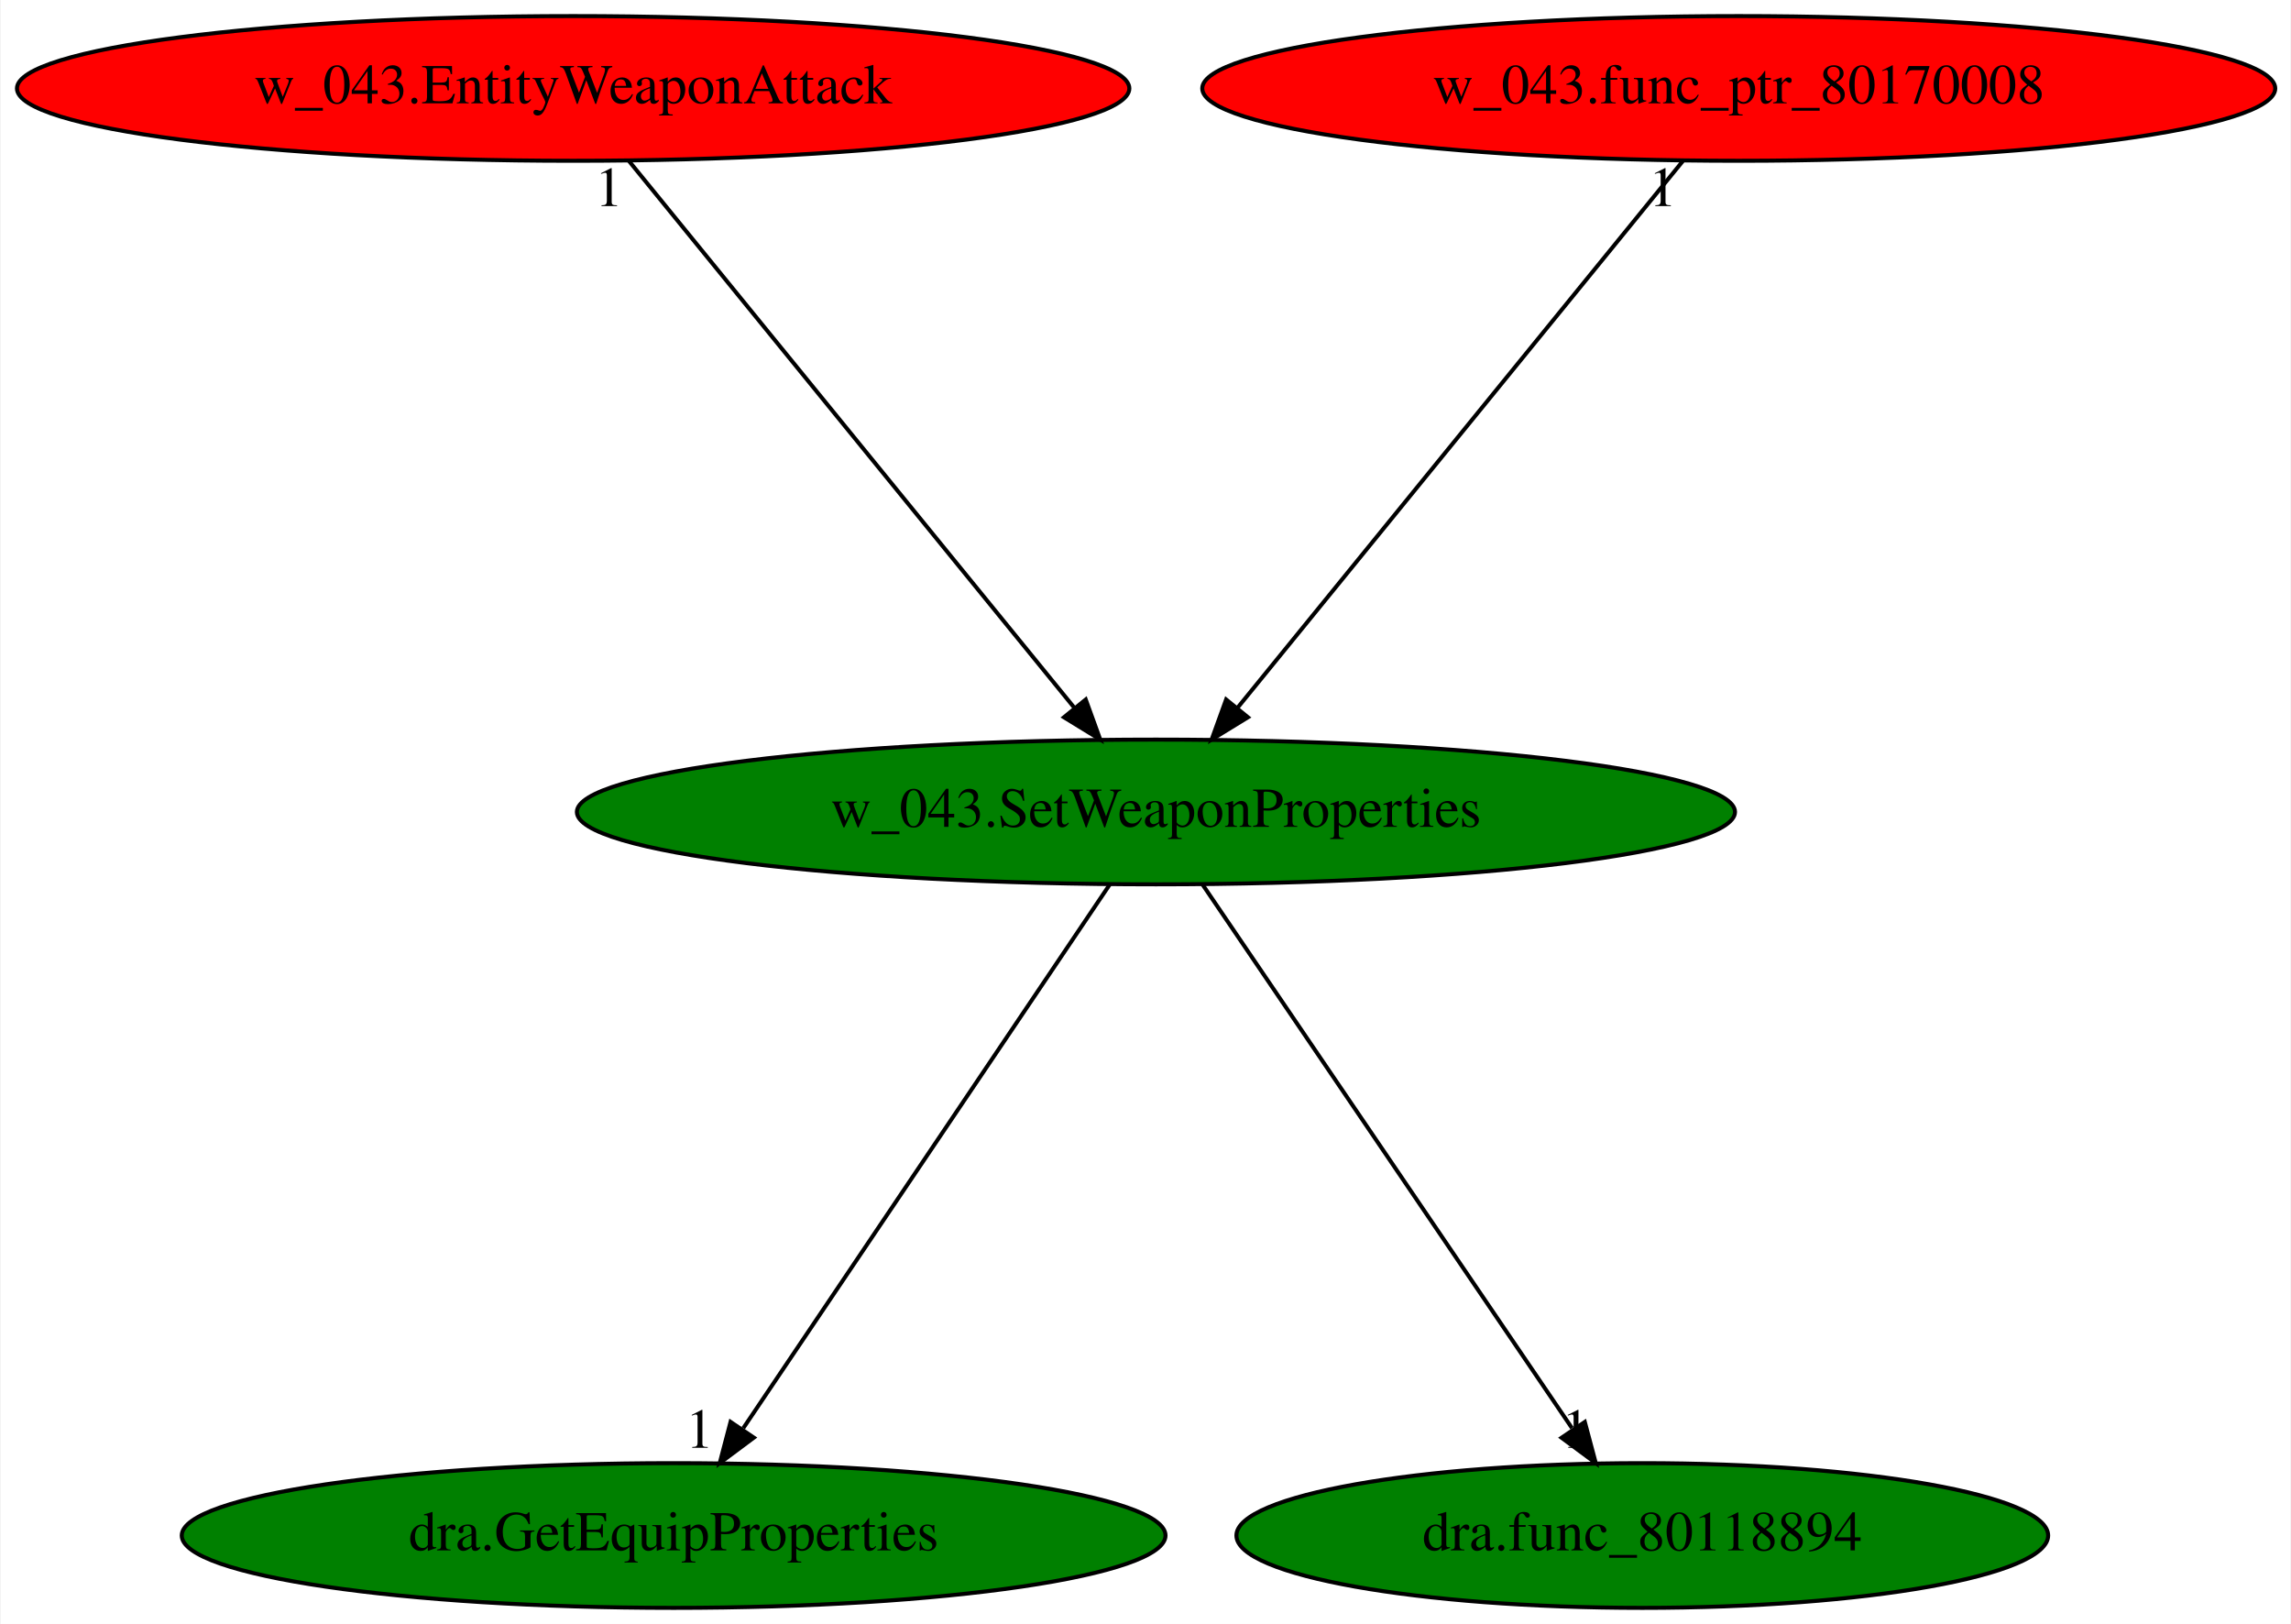
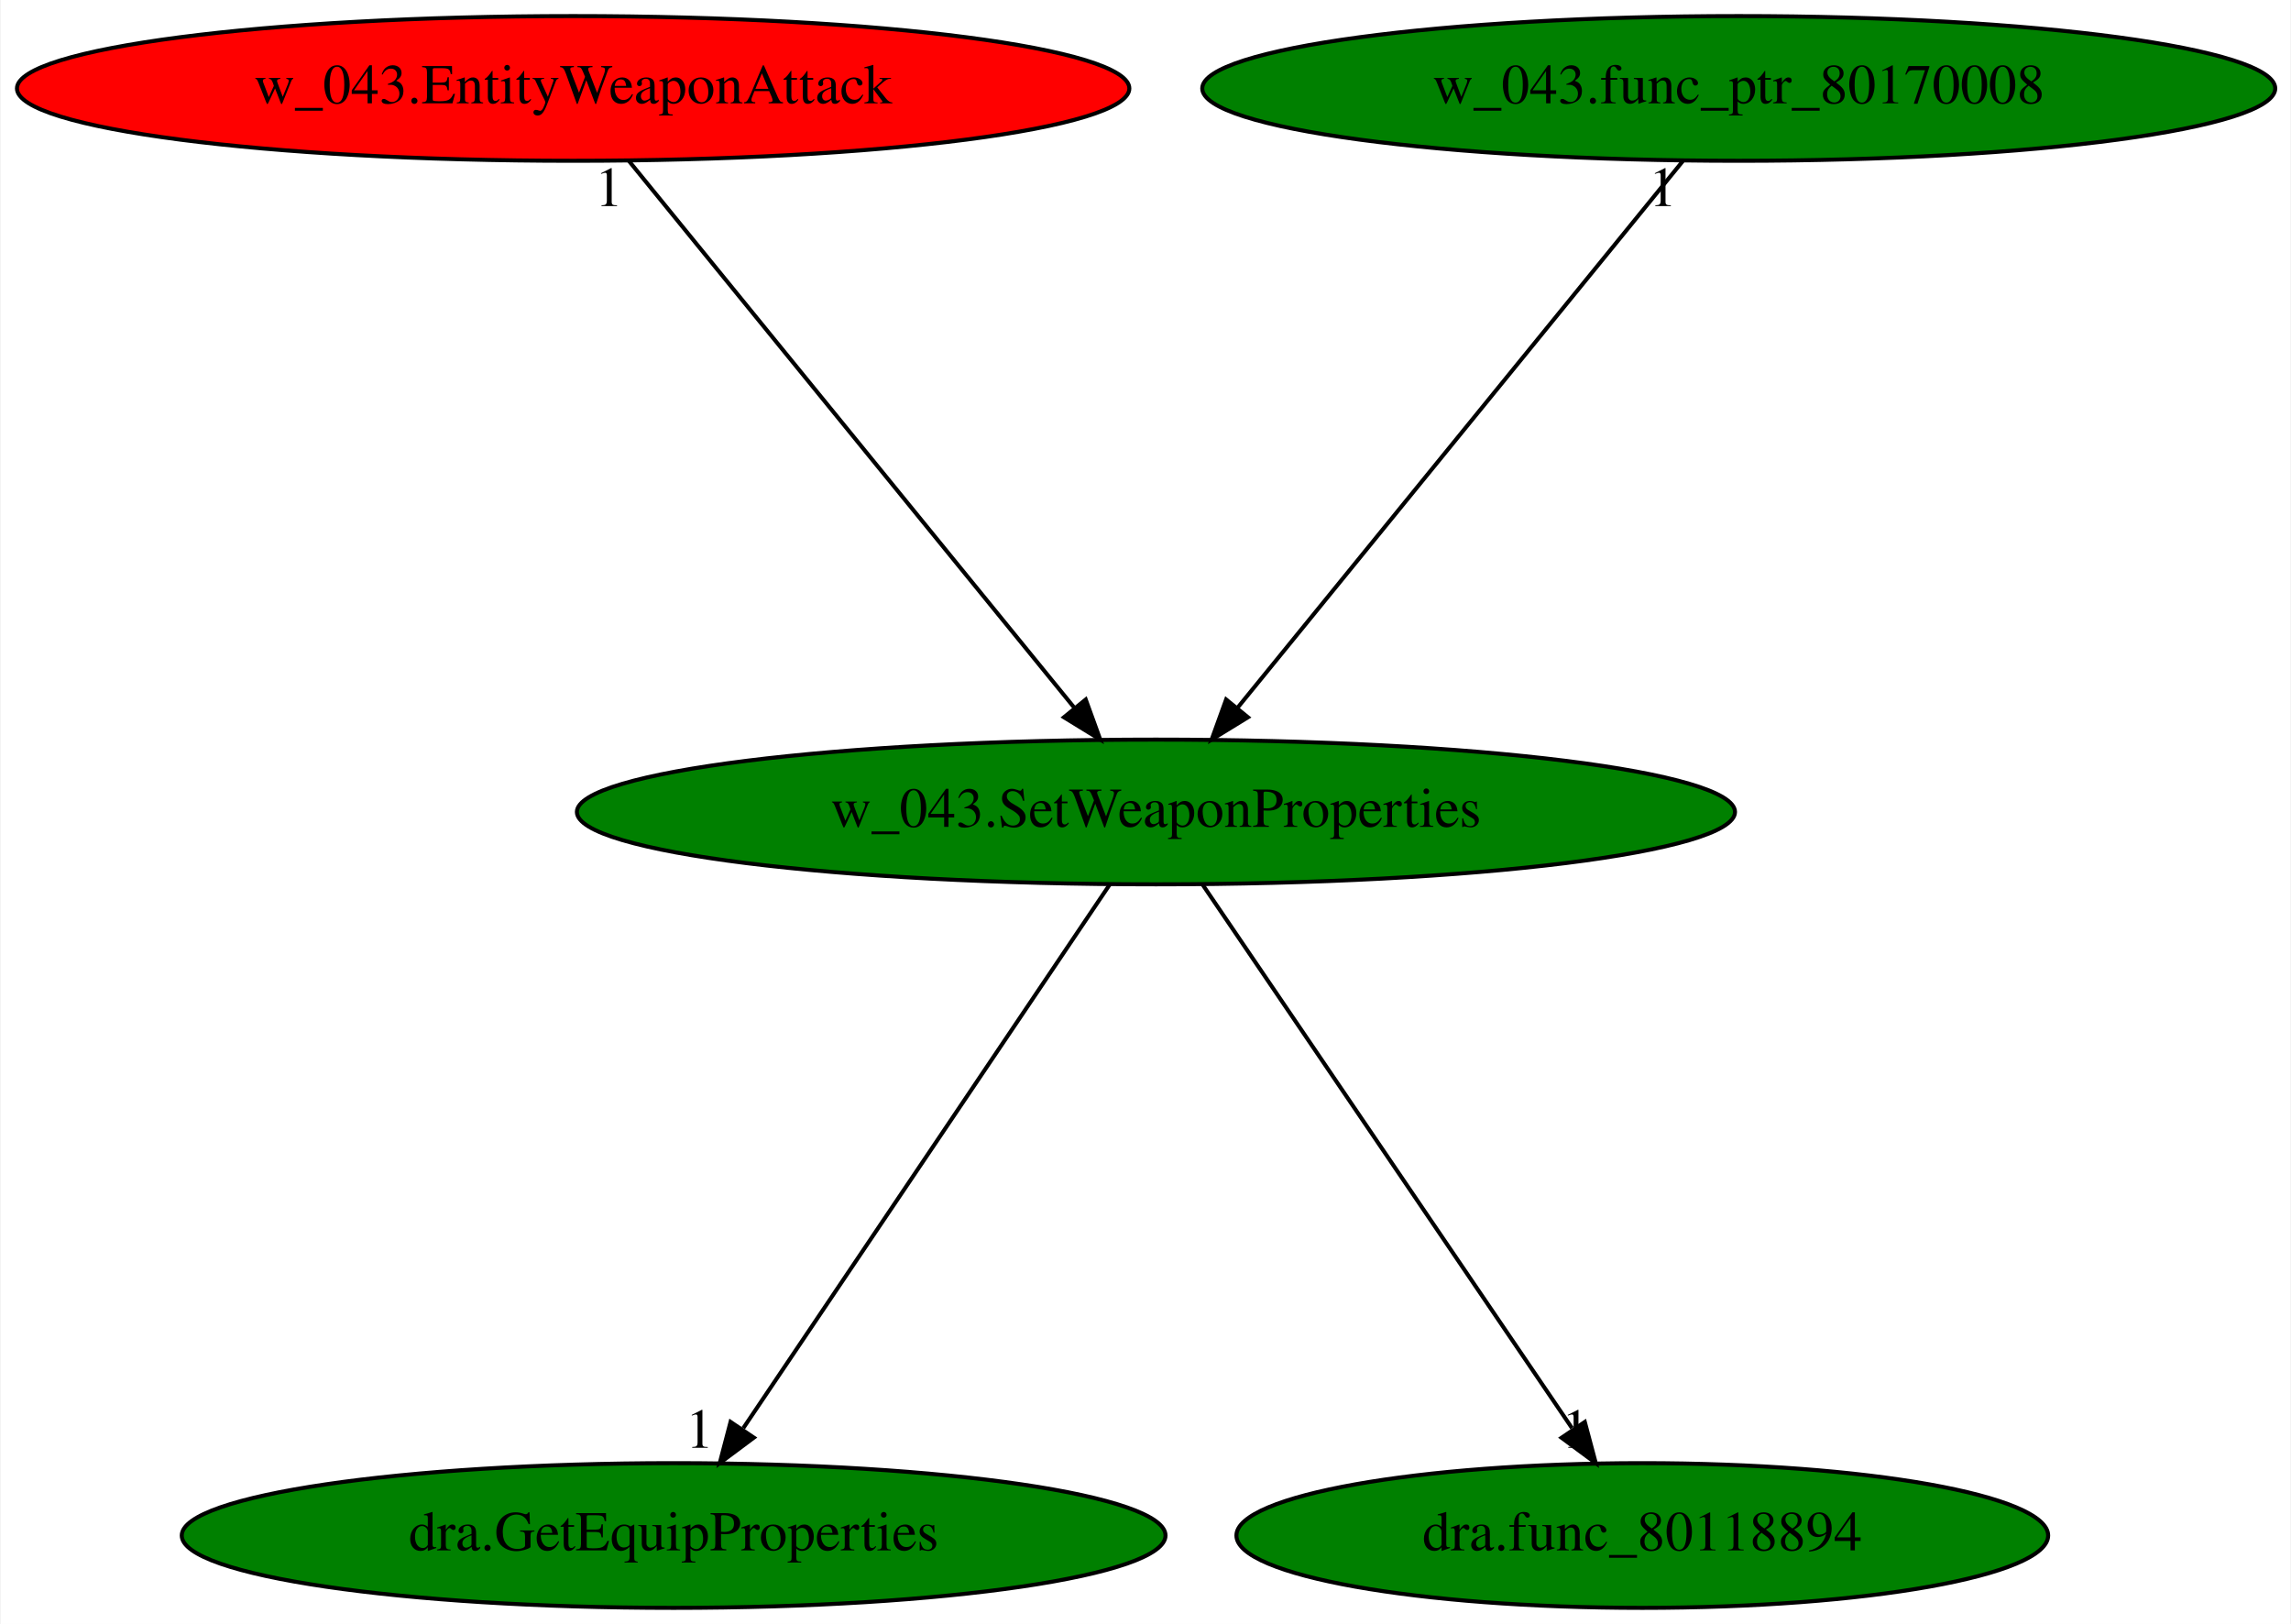
<svg xmlns="http://www.w3.org/2000/svg" xmlns:xlink="http://www.w3.org/1999/xlink" width="570pt" height="404pt" viewBox="0.00 0.00 569.68 404.00">
  <g id="graph0" class="graph" transform="scale(1 1) rotate(0) translate(4 400)">
    <polygon fill="white" stroke="transparent" points="-4,4 -4,-400 565.68,-400 565.68,4 -4,4" />
    <g id="node1" class="node">
      <ellipse fill="green" stroke="black" cx="283.44" cy="-198" rx="144.07" ry="18" />
      <text text-anchor="middle" x="283.44" y="-194.3" font-family="Times,serif" font-size="14.00">w_043.SetWeaponProperties</text>
    </g>
    <g id="node2" class="node">
      <g id="a_node2">
        <a xlink:href="dra.GetEquipProperties.svg" xlink:title="dra.GetEquipProperties">
          <ellipse fill="green" stroke="black" cx="163.44" cy="-18" rx="122.38" ry="18" />
          <text text-anchor="middle" x="163.44" y="-14.3" font-family="Times,serif" font-size="14.00">dra.GetEquipProperties</text>
        </a>
      </g>
    </g>
    <g id="edge1" class="edge">
      <path fill="none" stroke="black" d="M271.93,-179.93C250.79,-148.57 205.64,-81.6 180.77,-44.71" />
      <polygon fill="black" stroke="black" points="183.4,-42.35 174.91,-36.02 177.6,-46.26 183.4,-42.35" />
      <text text-anchor="middle" x="169.91" y="-39.82" font-family="Times,serif" font-size="14.00">1</text>
    </g>
    <g id="node3" class="node">
      <g id="a_node3">
        <a xlink:href="dra.func_80118894.svg" xlink:title="dra.func_80118894">
          <ellipse fill="green" stroke="black" cx="404.44" cy="-18" rx="100.98" ry="18" />
          <text text-anchor="middle" x="404.44" y="-14.3" font-family="Times,serif" font-size="14.00">dra.func_80118894</text>
        </a>
      </g>
    </g>
    <g id="edge2" class="edge">
      <path fill="none" stroke="black" d="M295.04,-179.93C316.36,-148.57 361.88,-81.6 386.96,-44.71" />
      <polygon fill="black" stroke="black" points="390.14,-46.25 392.87,-36.02 384.35,-42.32 390.14,-46.25" />
      <text text-anchor="middle" x="387.87" y="-39.82" font-family="Times,serif" font-size="14.00">1</text>
    </g>
    <g id="node4" class="node">
      <g id="a_node4">
        <a xlink:href="w_043.EntityWeaponAttack.svg" xlink:title="w_043.EntityWeaponAttack">
          <ellipse fill="red" stroke="black" cx="138.44" cy="-378" rx="138.38" ry="18" />
          <text text-anchor="middle" x="138.44" y="-374.3" font-family="Times,serif" font-size="14.00">w_043.EntityWeaponAttack</text>
        </a>
      </g>
    </g>
    <g id="edge3" class="edge">
      <path fill="none" stroke="black" d="M152.34,-359.93C178.11,-328.3 233.37,-260.46 263.25,-223.78" />
      <polygon fill="black" stroke="black" points="265.97,-225.98 269.58,-216.02 260.55,-221.56 265.97,-225.98" />
      <text text-anchor="middle" x="147.34" y="-348.73" font-family="Times,serif" font-size="14.00">1</text>
    </g>
    <g id="node5" class="node">
      <g id="a_node5">
        <a xlink:href="w_043.func_ptr_80170008.svg" xlink:title="w_043.func_ptr_80170008">
-           <ellipse fill="red" stroke="black" cx="428.44" cy="-378" rx="133.48" ry="18" />
+           <ellipse fill="green" stroke="black" cx="428.44" cy="-378" rx="133.48" ry="18" />
          <text text-anchor="middle" x="428.44" y="-374.3" font-family="Times,serif" font-size="14.00">w_043.func_ptr_80170008</text>
        </a>
      </g>
    </g>
    <g id="edge4" class="edge">
      <path fill="none" stroke="black" d="M414.53,-359.93C388.77,-328.3 333.51,-260.46 303.62,-223.78" />
      <polygon fill="black" stroke="black" points="306.33,-221.56 297.3,-216.02 300.9,-225.98 306.33,-221.56" />
      <text text-anchor="middle" x="409.53" y="-348.73" font-family="Times,serif" font-size="14.00">1</text>
    </g>
  </g>
</svg>
